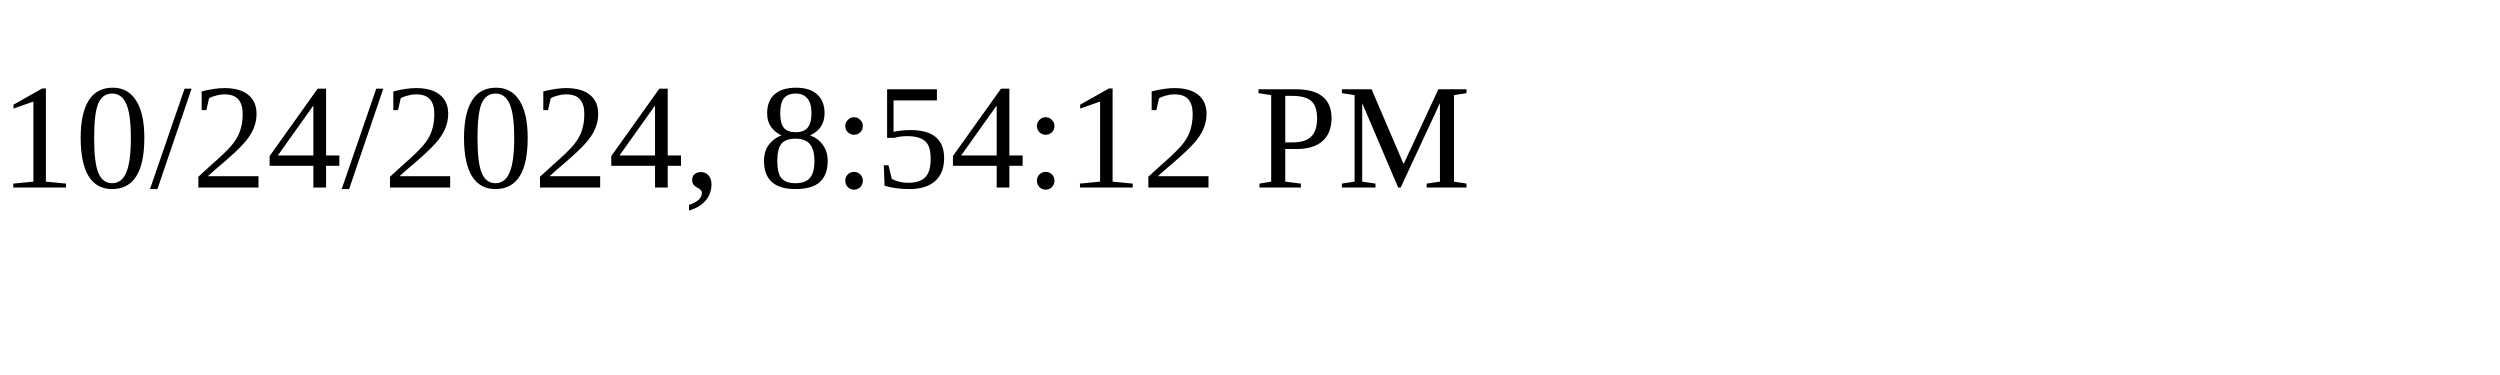
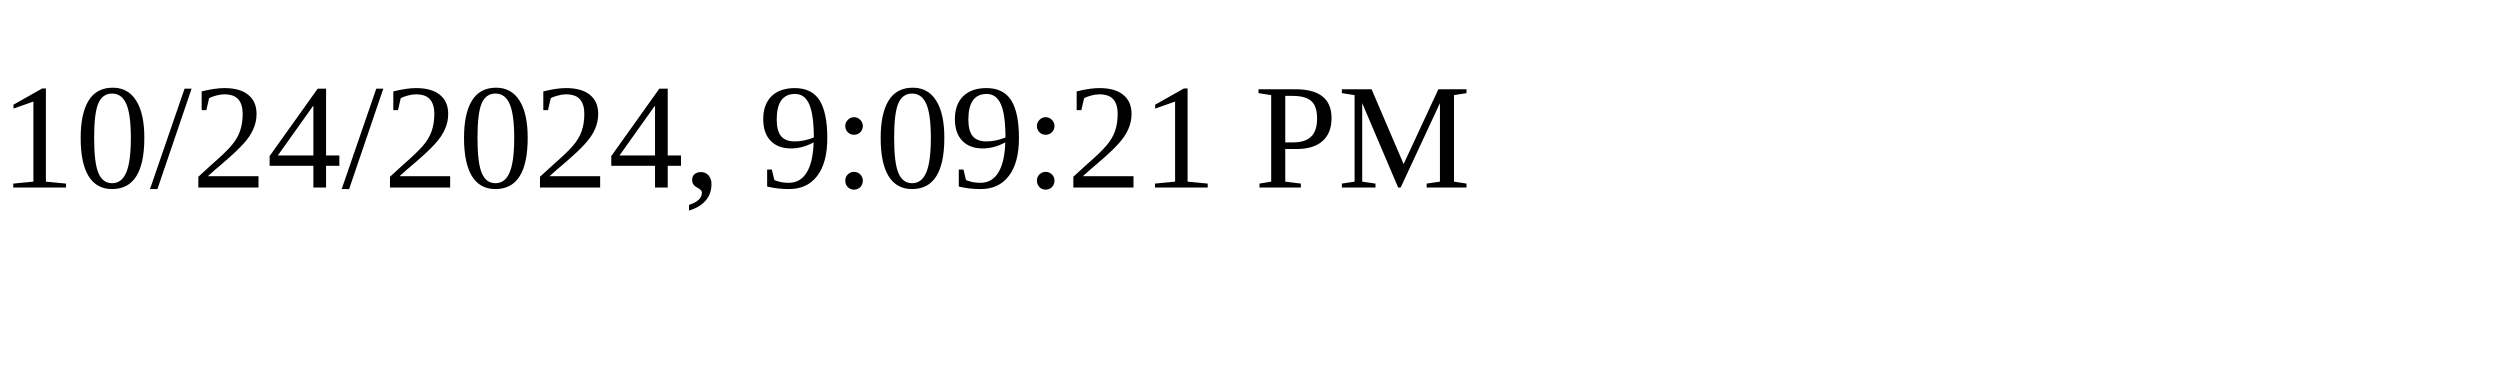
<svg xmlns="http://www.w3.org/2000/svg" height="30" width="200">
-   <text x="0" y="15">10/24/2024, 8:54:12 PM</text>
+   <text x="0" y="15">10/24/2024, 9:09:21 PM</text>
</svg>
